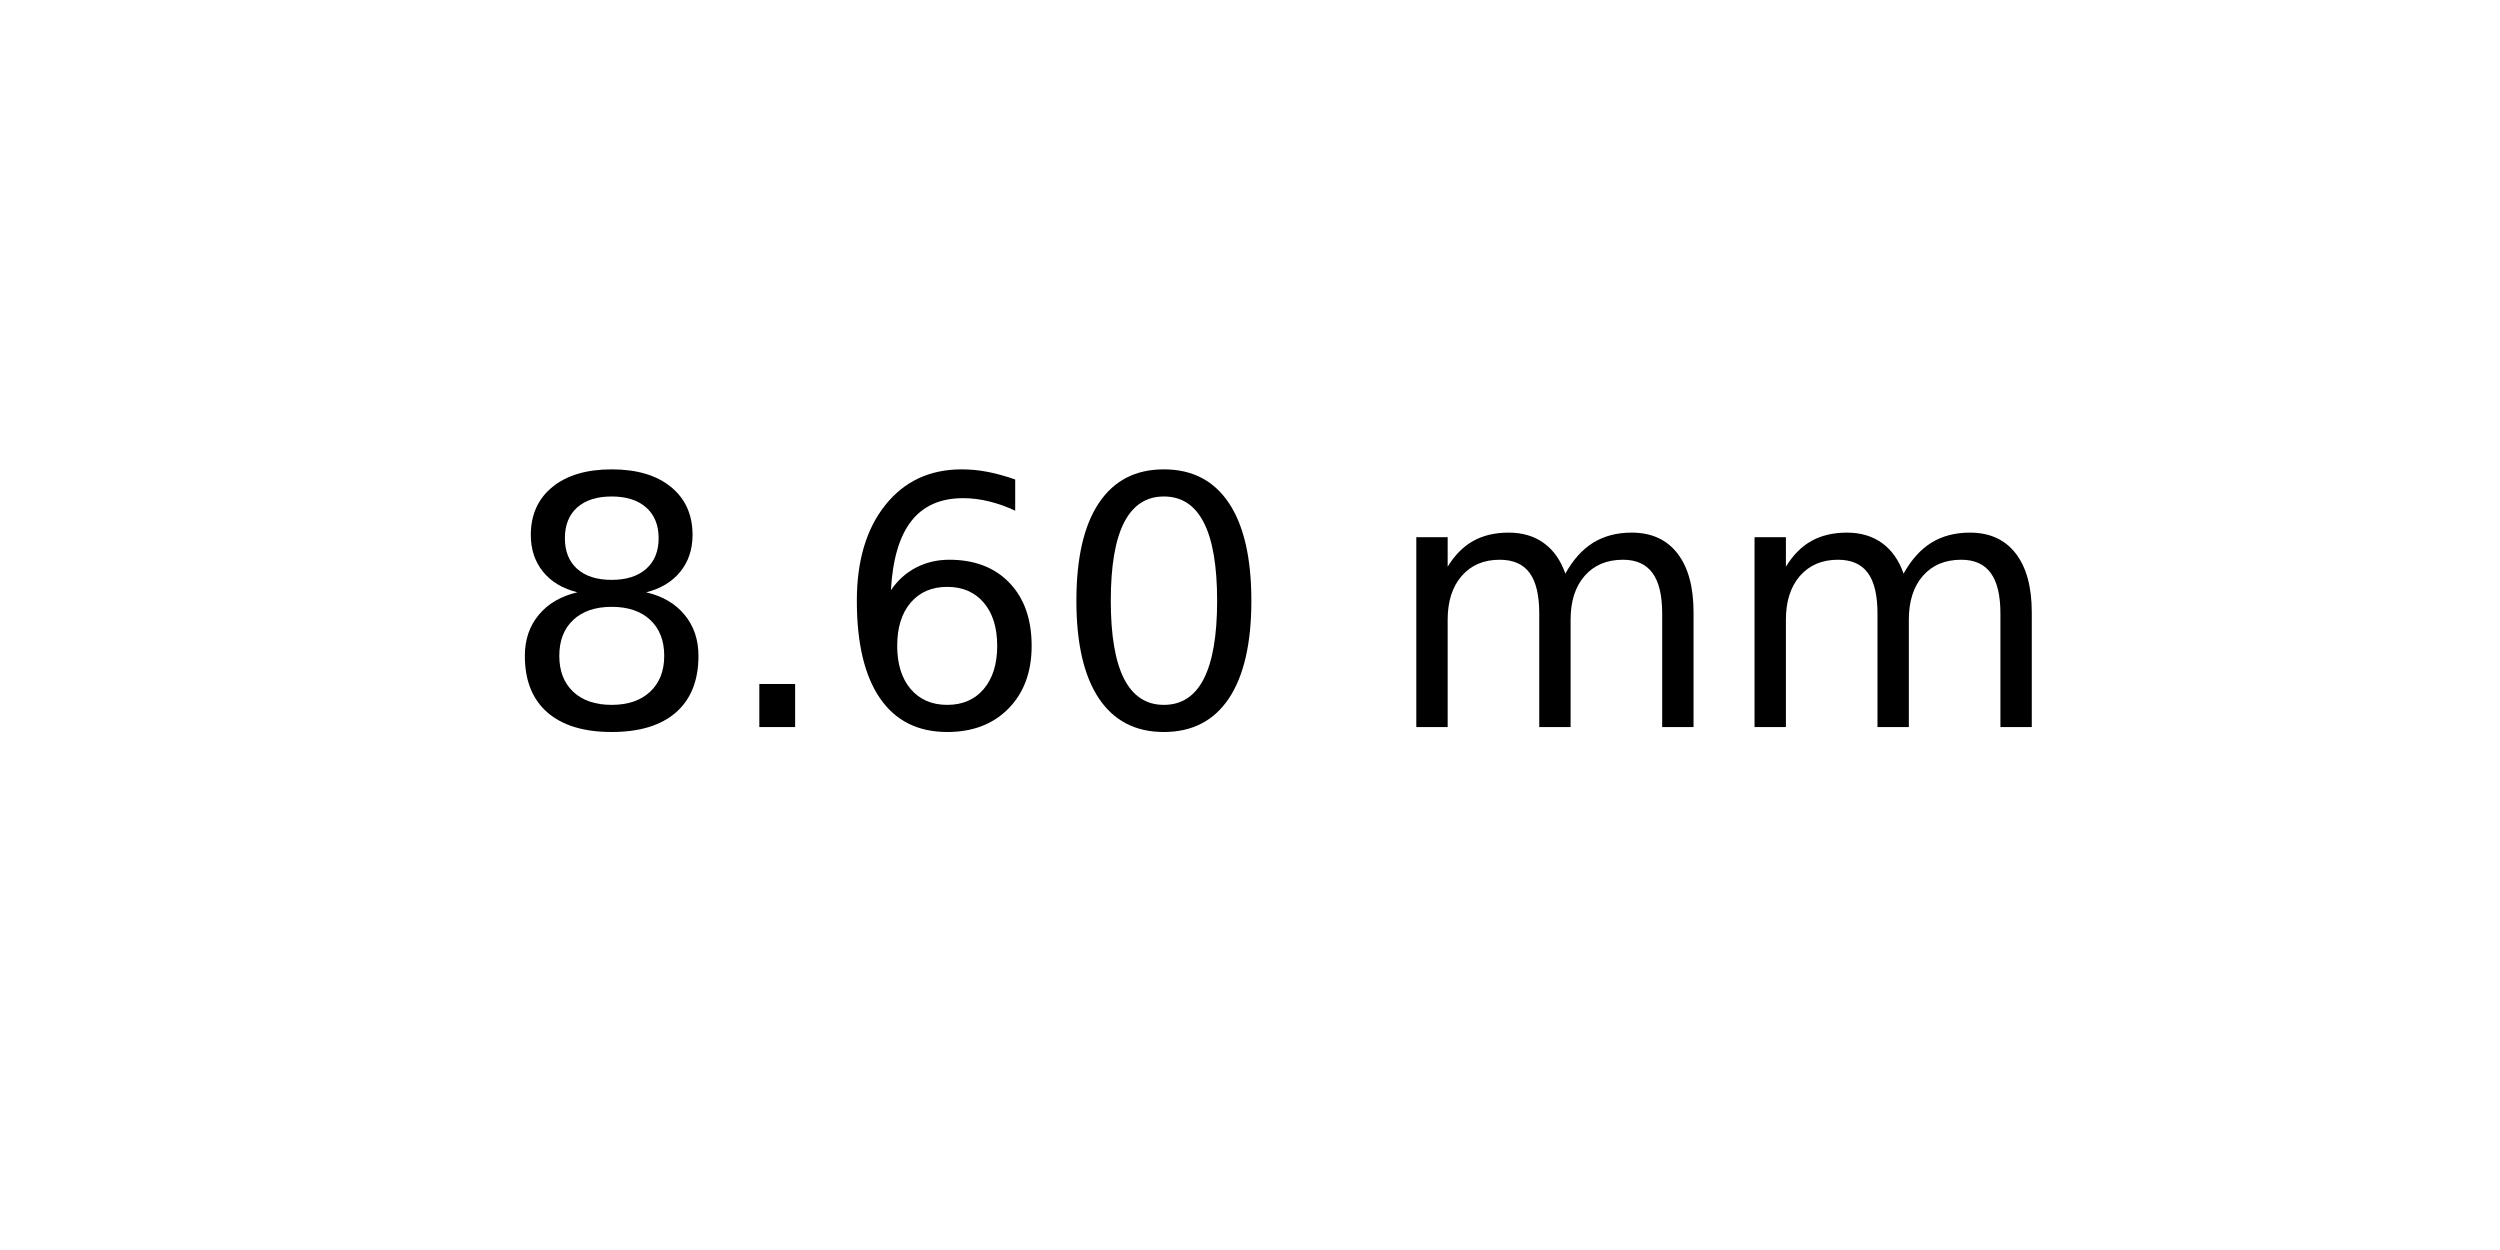
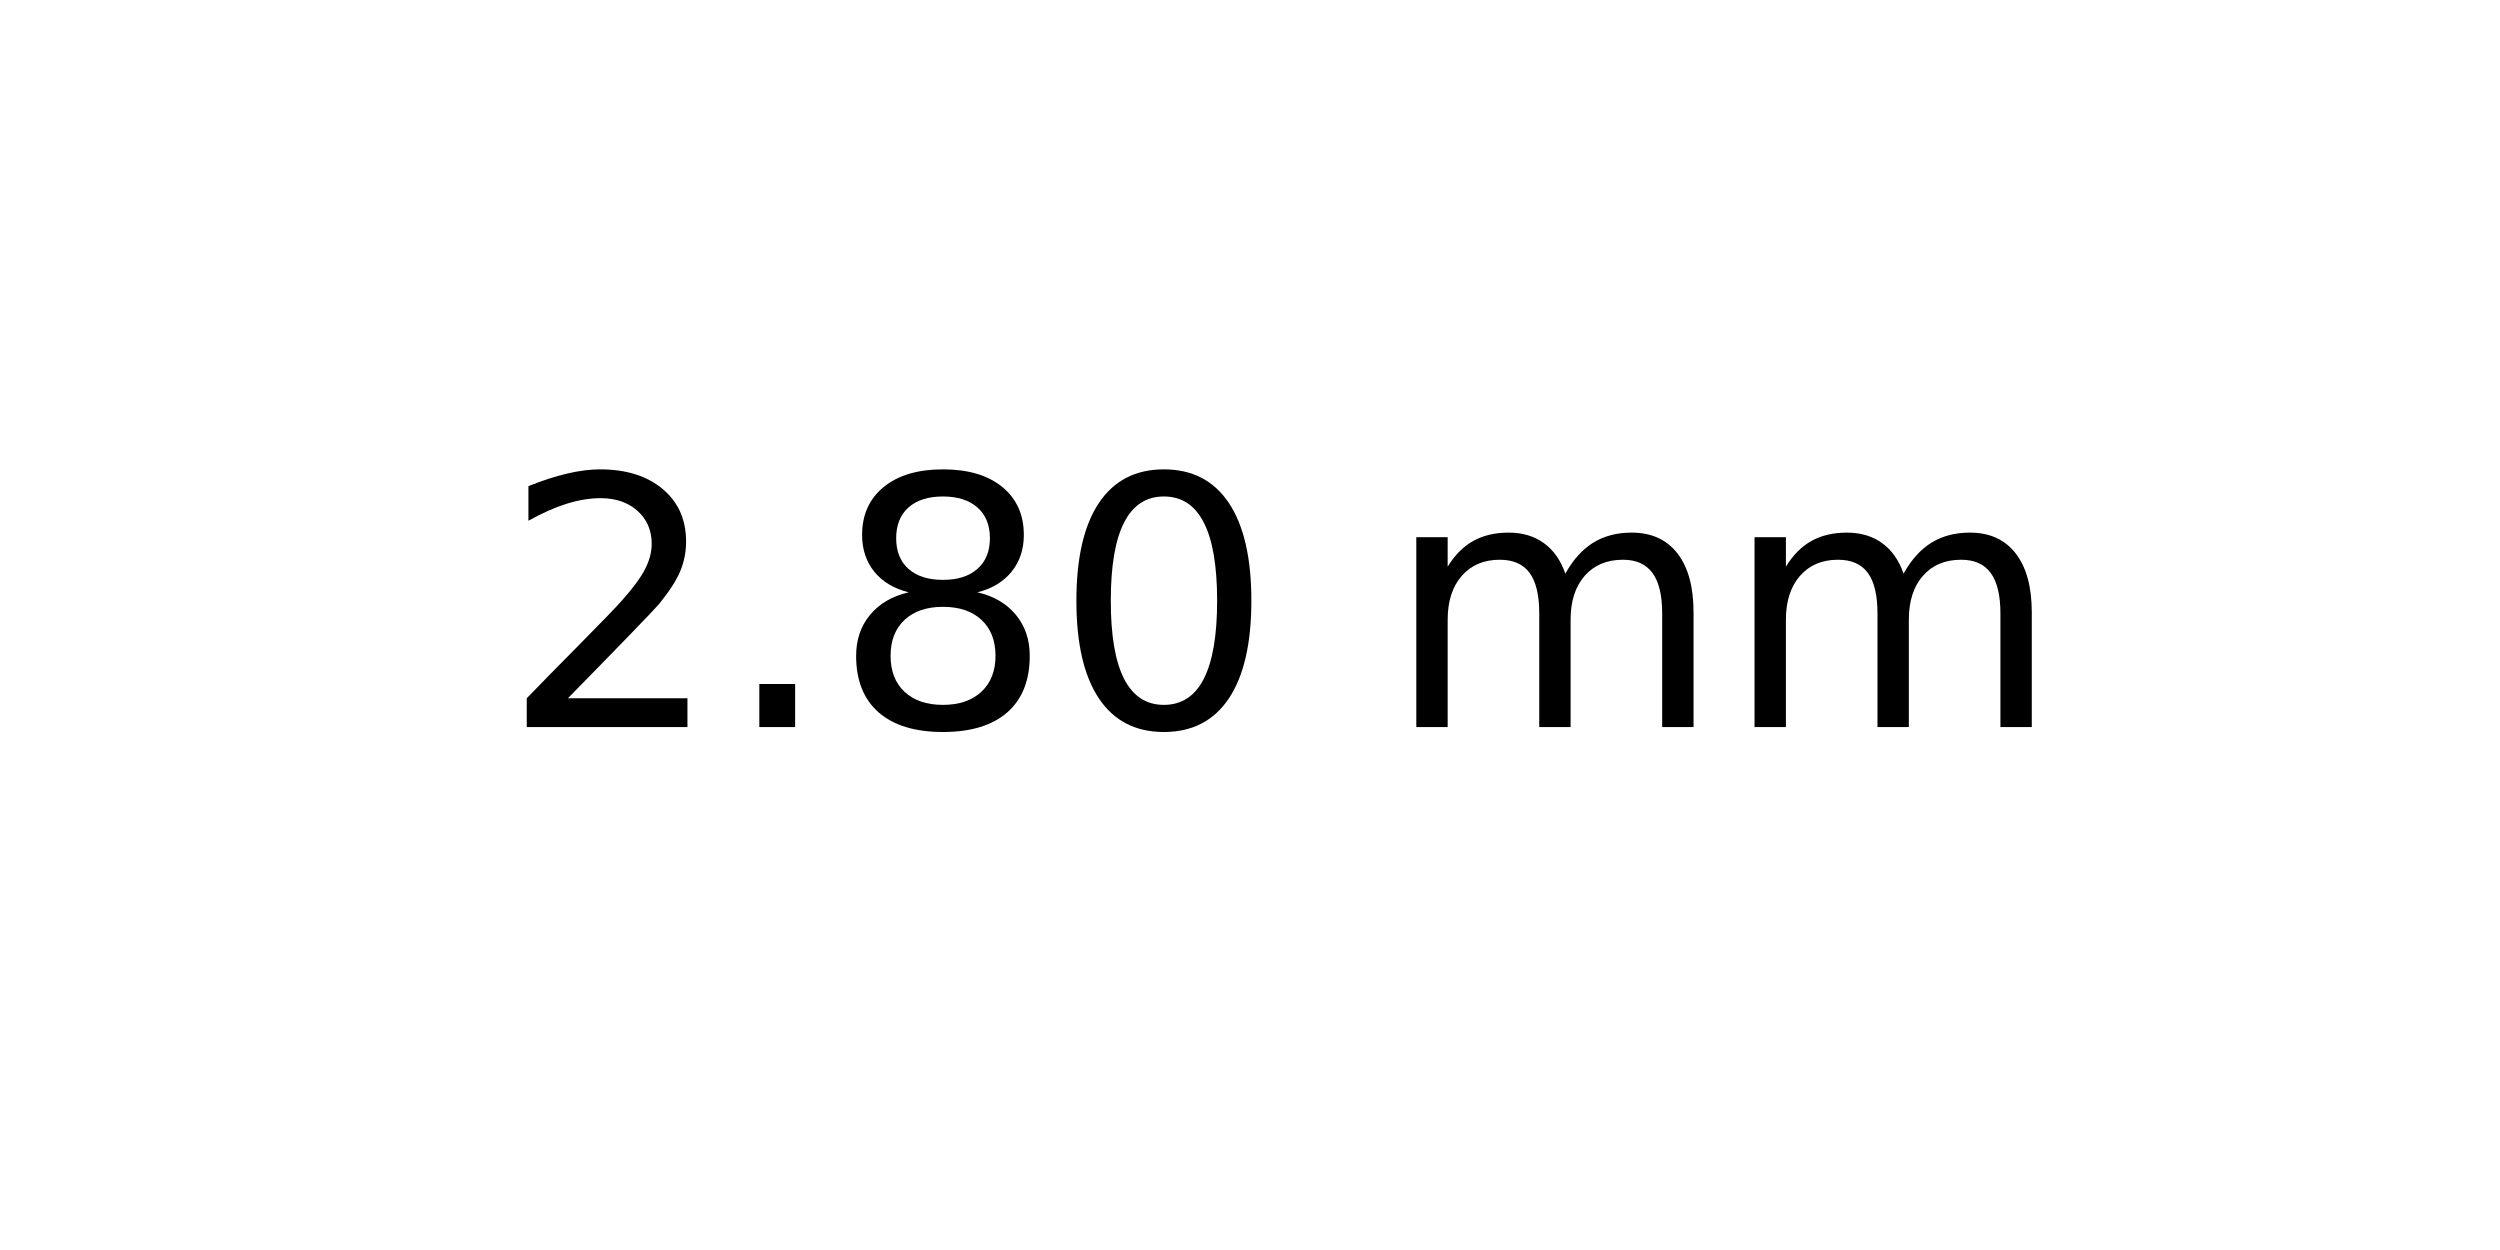
<svg xmlns="http://www.w3.org/2000/svg" xmlns:xlink="http://www.w3.org/1999/xlink" width="72pt" height="36pt" viewBox="0 0 72 36" version="1.1">
  <defs>
    <style type="text/css">*{stroke-linejoin: round; stroke-linecap: butt}</style>
  </defs>
  <g id="figure_1">
    <g id="axes_1">
      <g id="text_1">
        <g transform="translate(14.4375 20.93937) scale(0.1 -0.1)">
          <defs>
+             <path id="DejaVuSans-32" d="M 1228 531  L 3431 531  L 3431 0  L 469 0  L 469 531  Q 828 903 1448 1529  Q 2069 2156 2228 2338  Q 2531 2678 2651 2914  Q 2772 3150 2772 3378  Q 2772 3750 2511 3984  Q 2250 4219 1831 4219  Q 1534 4219 1204 4116  Q 875 4013 500 3803  L 500 4441  Q 881 4594 1212 4672  Q 1544 4750 1819 4750  Q 2544 4750 2975 4387  Q 3406 4025 3406 3419  Q 3406 3131 3298 2873  Q 3191 2616 2906 2266  Q 2828 2175 2409 1742  Q 1991 1309 1228 531  z " transform="scale(0.015625)" />
+             <path id="DejaVuSans-2e" d="M 684 794  L 1344 794  L 1344 0  L 684 0  L 684 794  z " transform="scale(0.015625)" />
            <path id="DejaVuSans-38" d="M 2034 2216  Q 1584 2216 1326 1975  Q 1069 1734 1069 1313  Q 1069 891 1326 650  Q 1584 409 2034 409  Q 2484 409 2743 651  Q 3003 894 3003 1313  Q 3003 1734 2745 1975  Q 2488 2216 2034 2216  z M 1403 2484  Q 997 2584 770 2862  Q 544 3141 544 3541  Q 544 4100 942 4425  Q 1341 4750 2034 4750  Q 2731 4750 3128 4425  Q 3525 4100 3525 3541  Q 3525 3141 3298 2862  Q 3072 2584 2669 2484  Q 3125 2378 3379 2068  Q 3634 1759 3634 1313  Q 3634 634 3220 271  Q 2806 -91 2034 -91  Q 1263 -91 848 271  Q 434 634 434 1313  Q 434 1759 690 2068  Q 947 2378 1403 2484  z M 1172 3481  Q 1172 3119 1398 2916  Q 1625 2713 2034 2713  Q 2441 2713 2670 2916  Q 2900 3119 2900 3481  Q 2900 3844 2670 4047  Q 2441 4250 2034 4250  Q 1625 4250 1398 4047  Q 1172 3844 1172 3481  z " transform="scale(0.015625)" />
-             <path id="DejaVuSans-2e" d="M 684 794  L 1344 794  L 1344 0  L 684 0  L 684 794  z " transform="scale(0.015625)" />
-             <path id="DejaVuSans-36" d="M 2113 2584  Q 1688 2584 1439 2293  Q 1191 2003 1191 1497  Q 1191 994 1439 701  Q 1688 409 2113 409  Q 2538 409 2786 701  Q 3034 994 3034 1497  Q 3034 2003 2786 2293  Q 2538 2584 2113 2584  z M 3366 4563  L 3366 3988  Q 3128 4100 2886 4159  Q 2644 4219 2406 4219  Q 1781 4219 1451 3797  Q 1122 3375 1075 2522  Q 1259 2794 1537 2939  Q 1816 3084 2150 3084  Q 2853 3084 3261 2657  Q 3669 2231 3669 1497  Q 3669 778 3244 343  Q 2819 -91 2113 -91  Q 1303 -91 875 529  Q 447 1150 447 2328  Q 447 3434 972 4092  Q 1497 4750 2381 4750  Q 2619 4750 2861 4703  Q 3103 4656 3366 4563  z " transform="scale(0.015625)" />
            <path id="DejaVuSans-30" d="M 2034 4250  Q 1547 4250 1301 3770  Q 1056 3291 1056 2328  Q 1056 1369 1301 889  Q 1547 409 2034 409  Q 2525 409 2770 889  Q 3016 1369 3016 2328  Q 3016 3291 2770 3770  Q 2525 4250 2034 4250  z M 2034 4750  Q 2819 4750 3233 4129  Q 3647 3509 3647 2328  Q 3647 1150 3233 529  Q 2819 -91 2034 -91  Q 1250 -91 836 529  Q 422 1150 422 2328  Q 422 3509 836 4129  Q 1250 4750 2034 4750  z " transform="scale(0.015625)" />
            <path id="DejaVuSans-20" transform="scale(0.015625)" />
            <path id="DejaVuSans-6d" d="M 3328 2828  Q 3544 3216 3844 3400  Q 4144 3584 4550 3584  Q 5097 3584 5394 3201  Q 5691 2819 5691 2113  L 5691 0  L 5113 0  L 5113 2094  Q 5113 2597 4934 2840  Q 4756 3084 4391 3084  Q 3944 3084 3684 2787  Q 3425 2491 3425 1978  L 3425 0  L 2847 0  L 2847 2094  Q 2847 2600 2669 2842  Q 2491 3084 2119 3084  Q 1678 3084 1418 2786  Q 1159 2488 1159 1978  L 1159 0  L 581 0  L 581 3500  L 1159 3500  L 1159 2956  Q 1356 3278 1631 3431  Q 1906 3584 2284 3584  Q 2666 3584 2933 3390  Q 3200 3197 3328 2828  z " transform="scale(0.015625)" />
          </defs>
-           <use xlink:href="#DejaVuSans-38" />
+           <use xlink:href="#DejaVuSans-32" />
          <use xlink:href="#DejaVuSans-2e" x="63.623" />
-           <use xlink:href="#DejaVuSans-36" x="95.41" />
+           <use xlink:href="#DejaVuSans-38" x="95.41" />
          <use xlink:href="#DejaVuSans-30" x="159.033" />
          <use xlink:href="#DejaVuSans-20" x="222.656" />
          <use xlink:href="#DejaVuSans-6d" x="254.443" />
          <use xlink:href="#DejaVuSans-6d" x="351.855" />
        </g>
      </g>
    </g>
  </g>
</svg>
